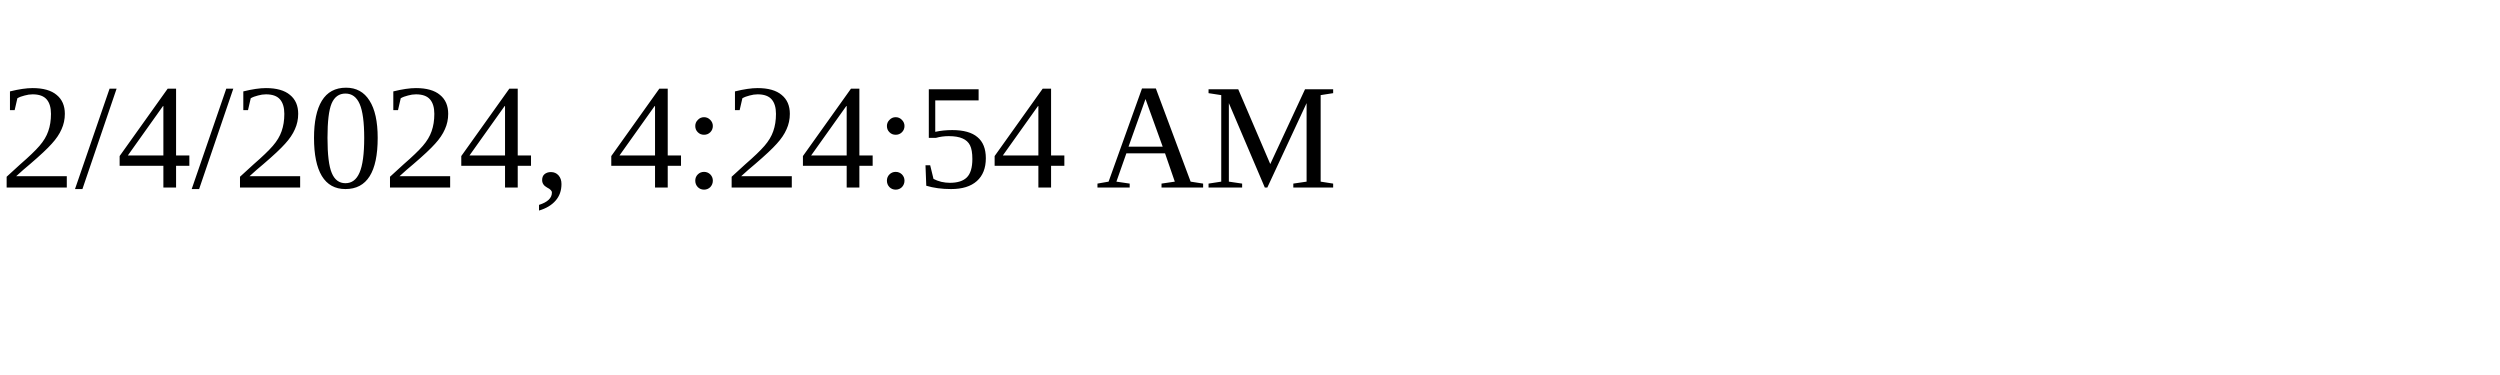
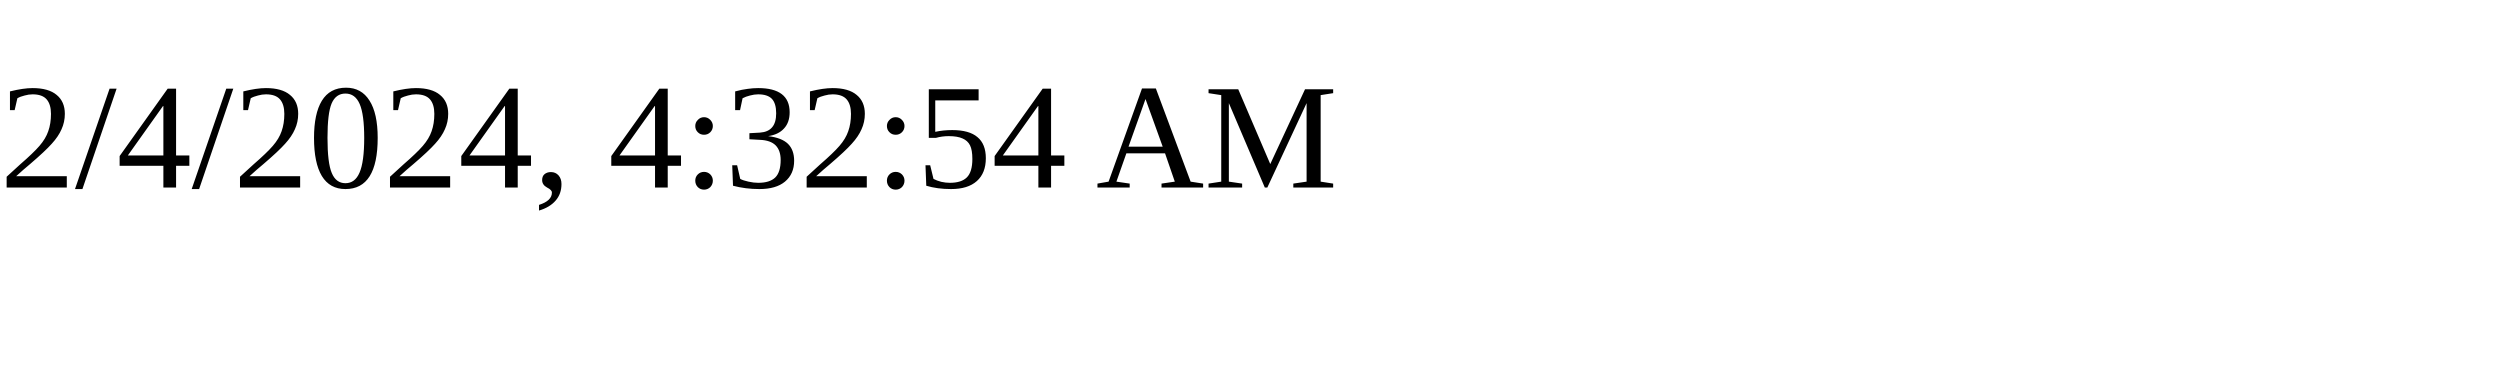
<svg xmlns="http://www.w3.org/2000/svg" height="30" width="200">
-   <text x="0" y="15">2/4/2024, 4:24:54 AM</text>
+   <text x="0" y="15">2/4/2024, 4:32:54 AM</text>
</svg>
